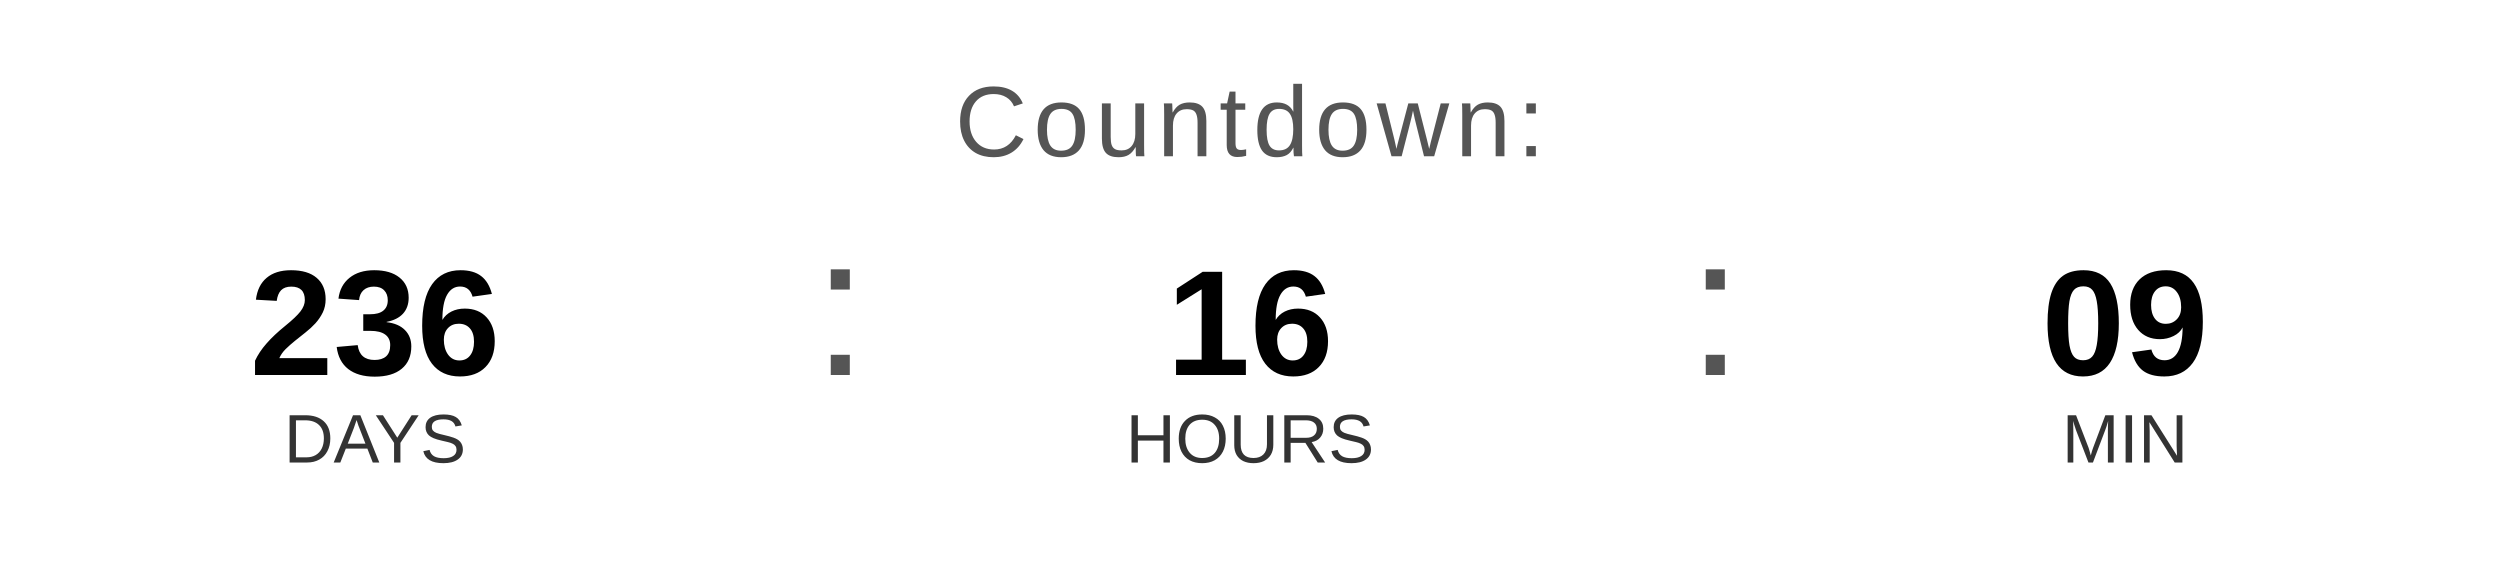
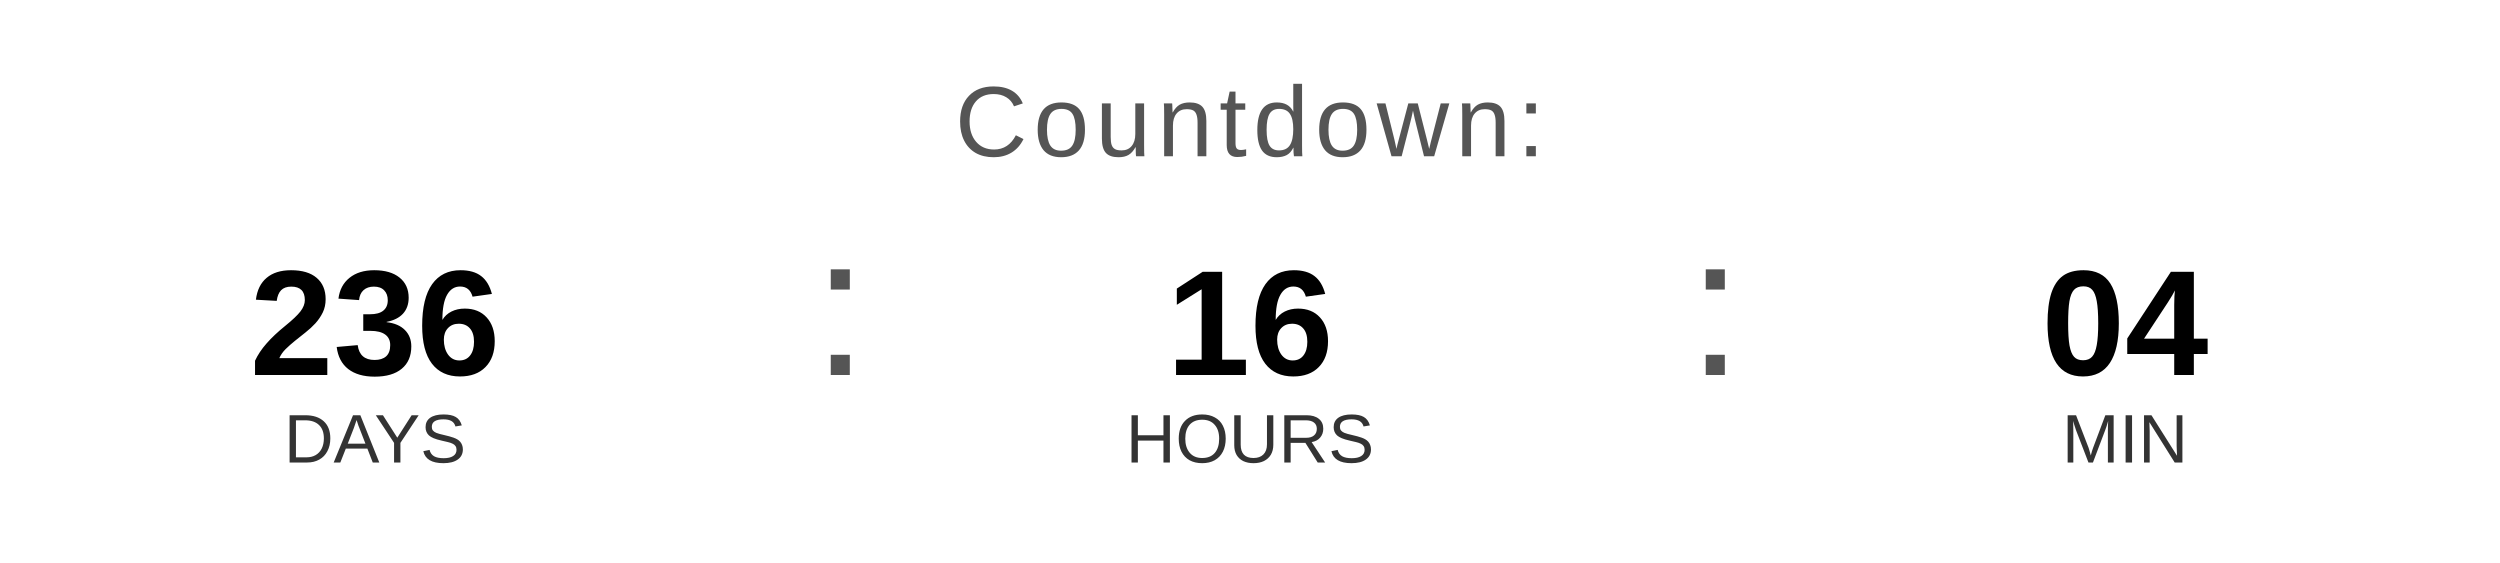
<svg xmlns="http://www.w3.org/2000/svg" width="400" height="90" viewBox="0 0 400 90">
  <text x="200" y="25" font-family="Arial, Helvetica, sans-serif" font-size="16" fill="#555555" text-anchor="middle" letter-spacing="1">
    Countdown:
  </text>
  <text x="60" y="60" font-family="Arial, Helvetica, sans-serif" font-size="24" font-weight="bold" fill="#000000" text-anchor="middle">236</text>
  <text x="60" y="74" font-family="Arial, Helvetica, sans-serif" font-size="11" fill="#333333" text-anchor="middle">DAYS</text>
  <text x="130" y="60" font-family="Arial, sans-serif" font-size="32" fill="#555555">:</text>
  <text x="200" y="60" font-family="Arial, Helvetica, sans-serif" font-size="24" font-weight="bold" fill="#000000" text-anchor="middle">16</text>
  <text x="200" y="74" font-family="Arial, Helvetica, sans-serif" font-size="11" fill="#333333" text-anchor="middle">HOURS</text>
  <text x="270" y="60" font-family="Arial, sans-serif" font-size="32" fill="#555555">:</text>
-   <text x="340" y="60" font-family="Arial, Helvetica, sans-serif" font-size="24" font-weight="bold" fill="#000000" text-anchor="middle">09</text>
+   <text x="340" y="60" font-family="Arial, Helvetica, sans-serif" font-size="24" font-weight="bold" fill="#000000" text-anchor="middle">04</text>
  <text x="340" y="74" font-family="Arial, Helvetica, sans-serif" font-size="11" fill="#333333" text-anchor="middle">MIN</text>
</svg>
